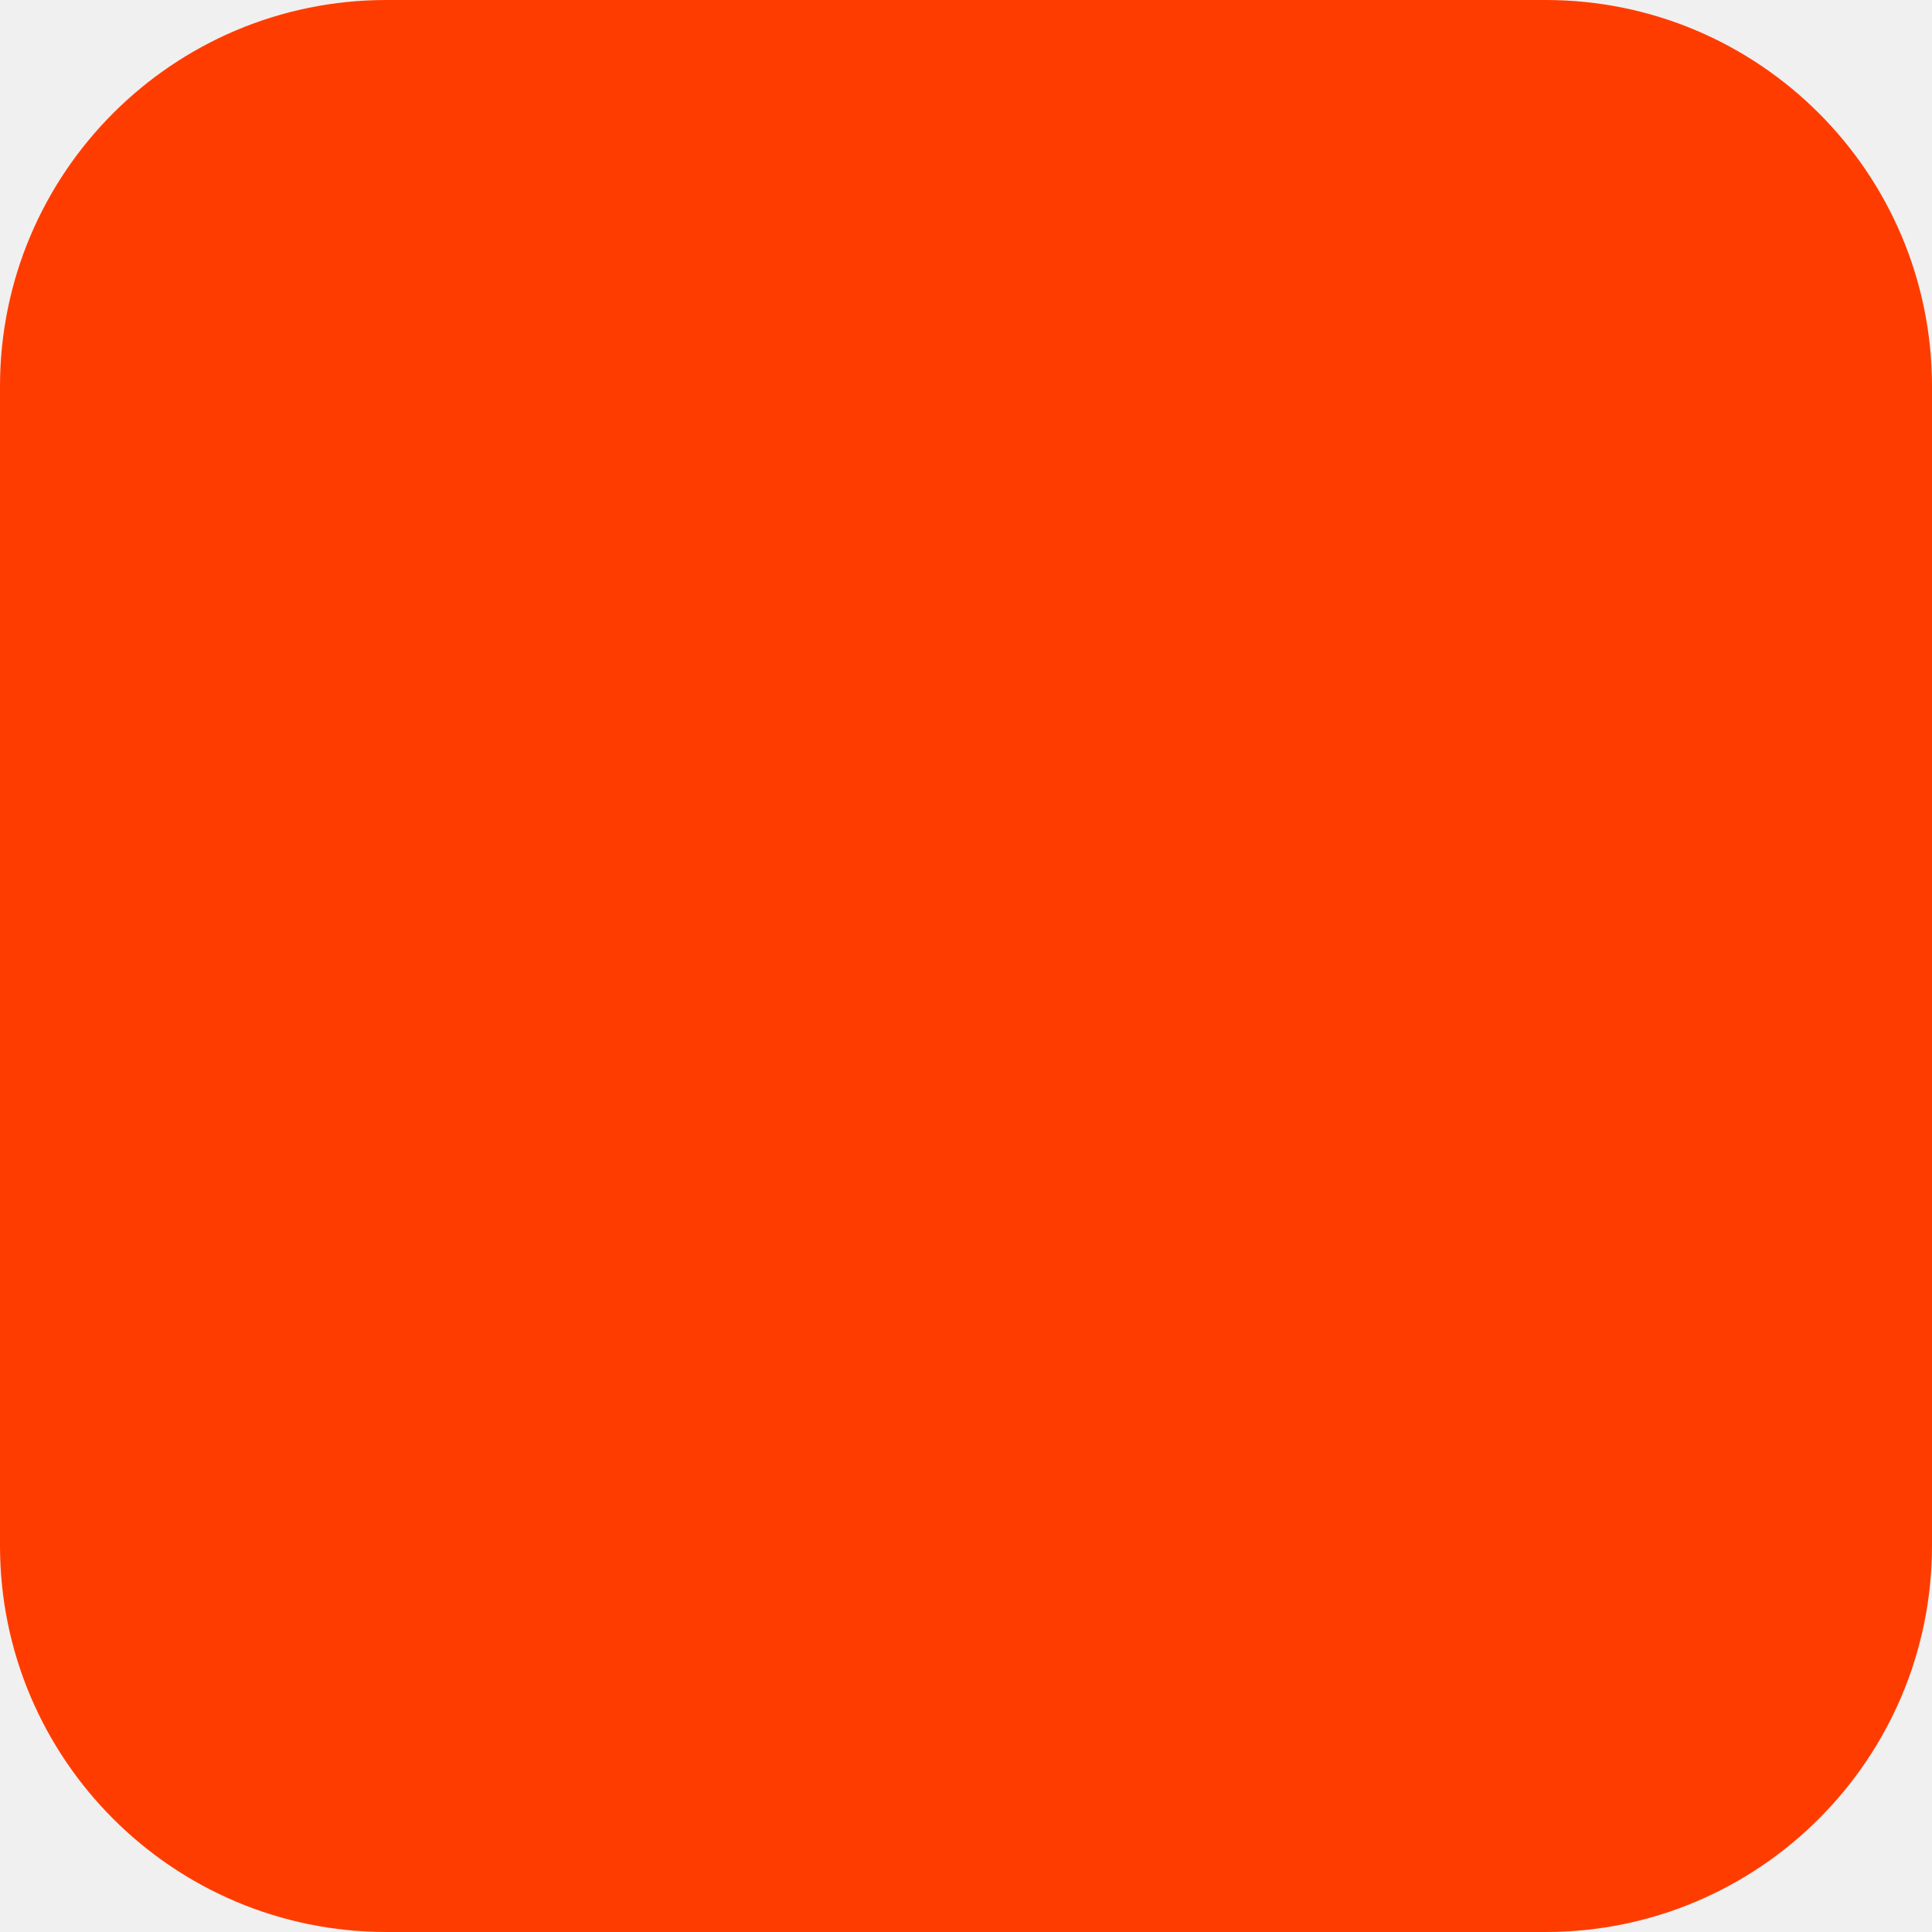
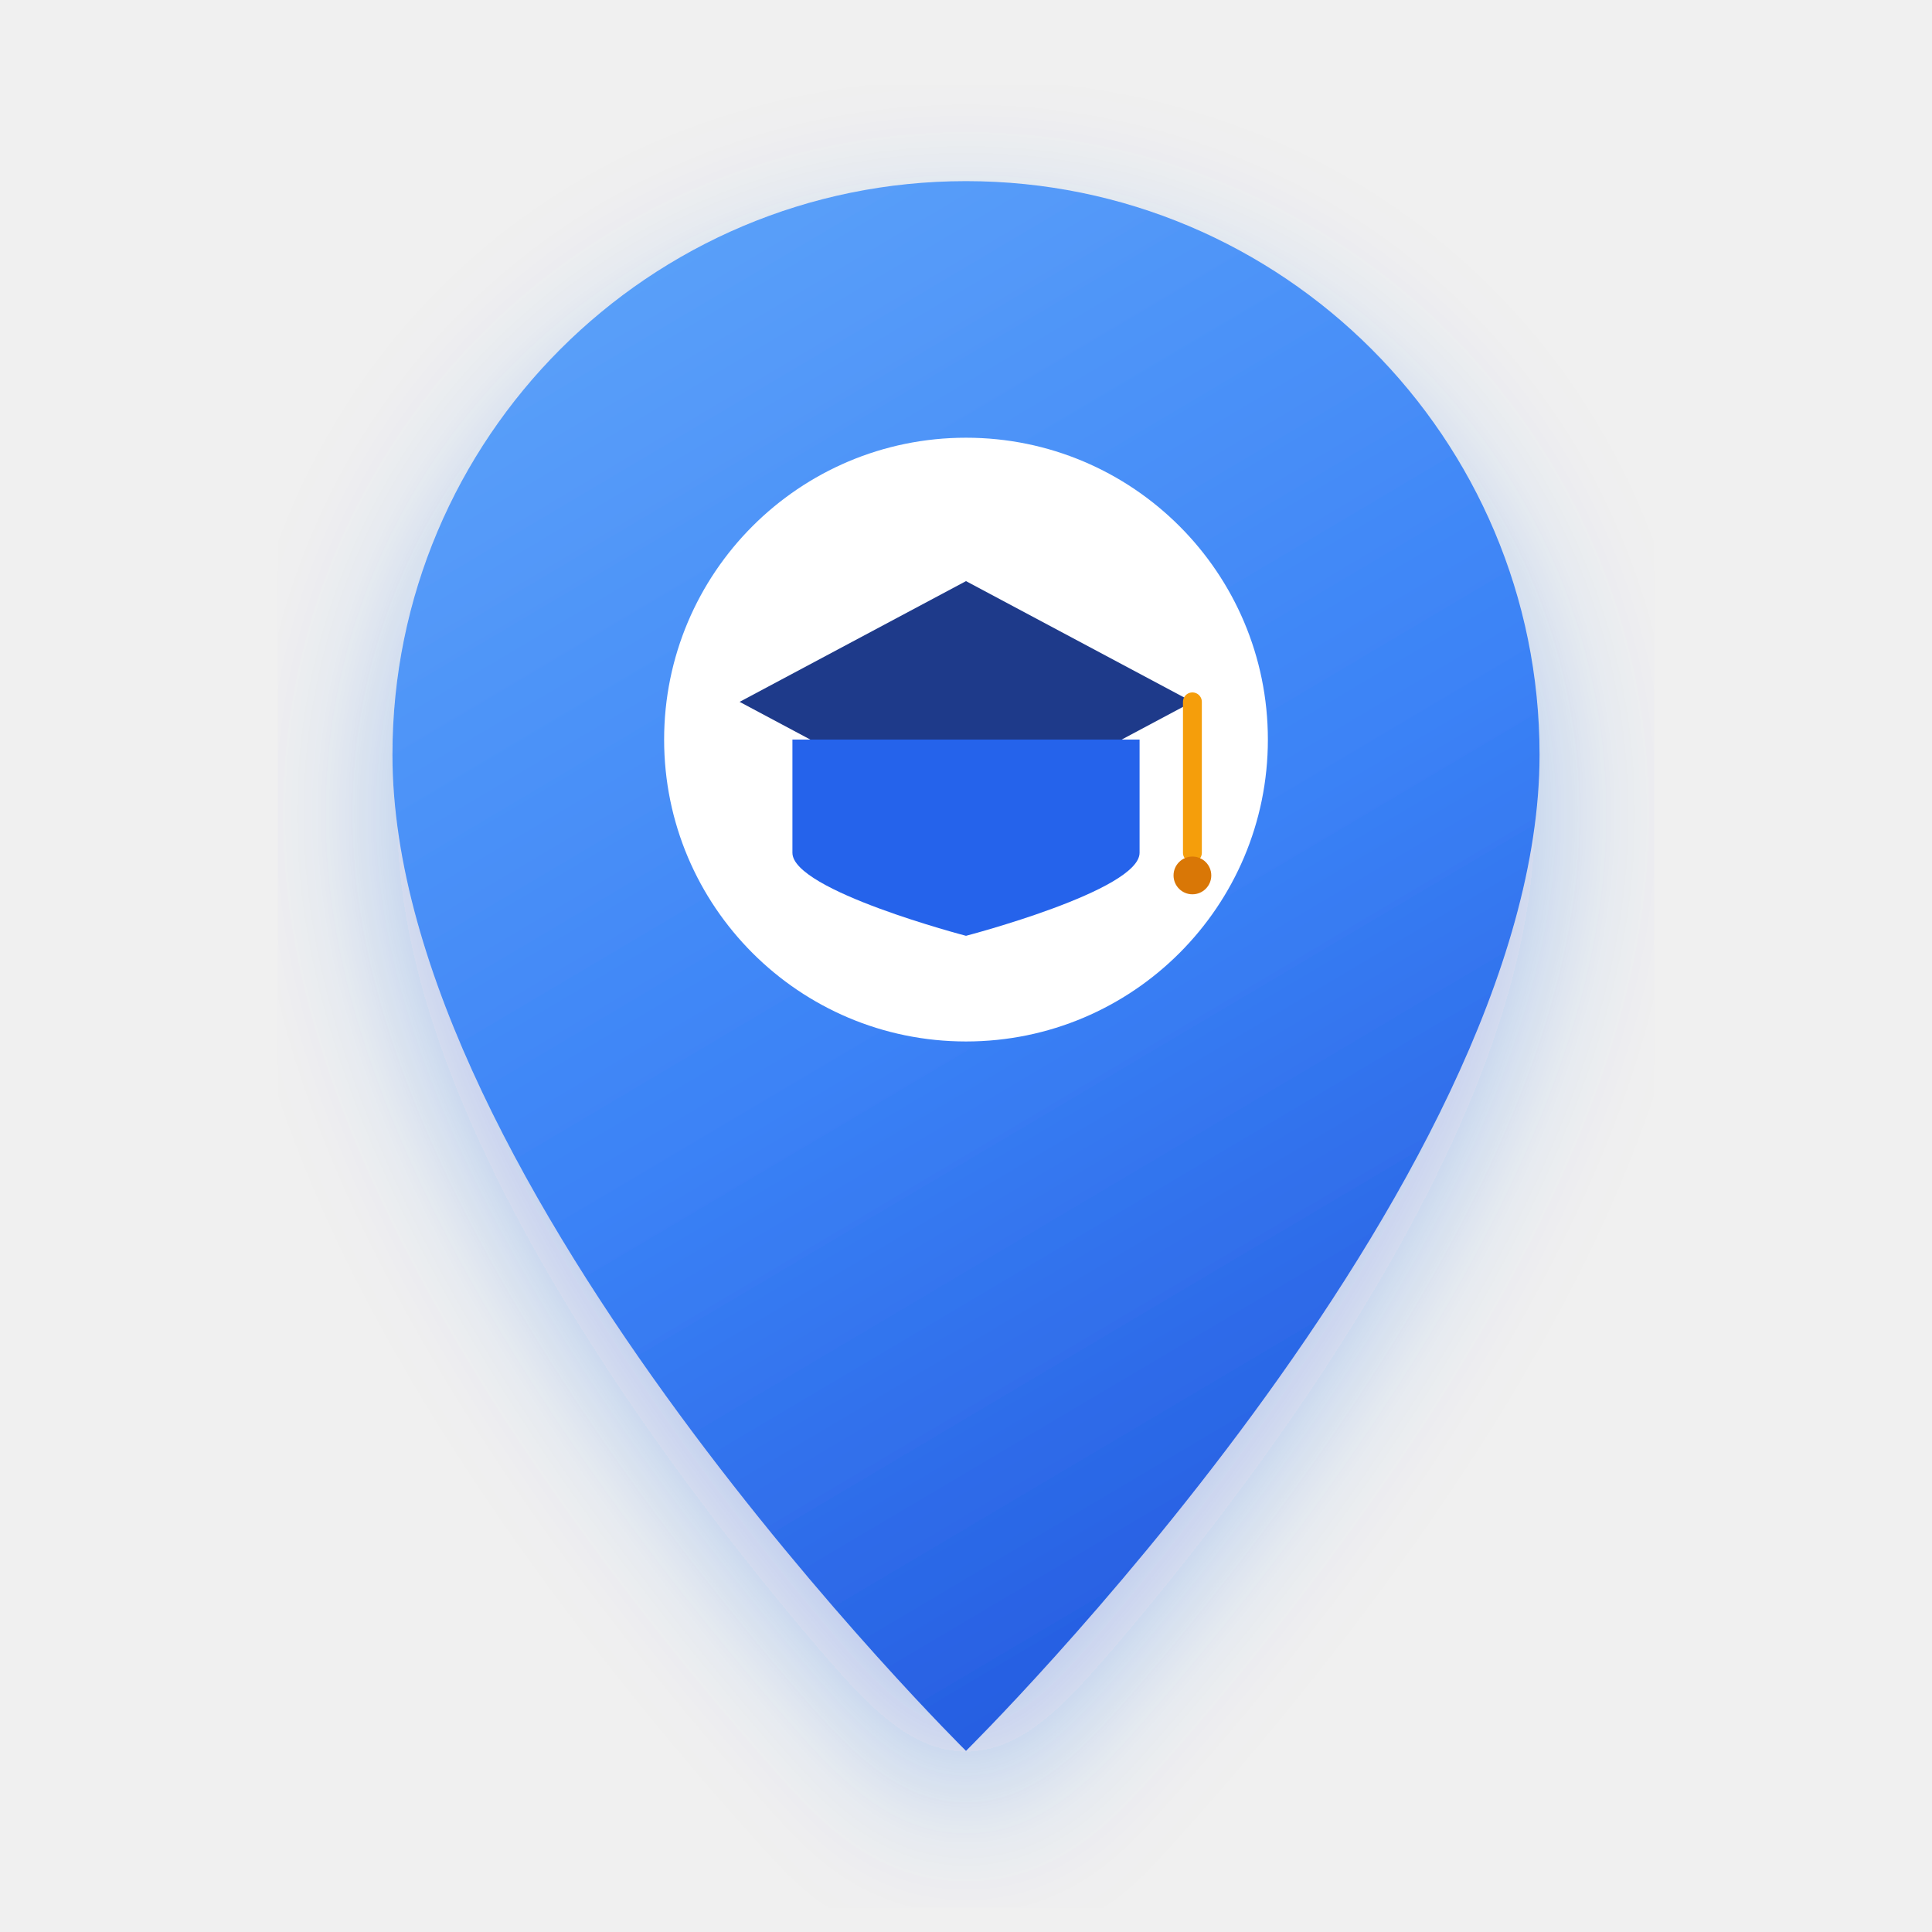
- <svg xmlns="http://www.w3.org/2000/svg" width="180" height="180" viewBox="0 0 180 180" fill="none">
-   <rect width="180" height="180" rx="36" fill="#FF3C00" />
+ <svg xmlns="http://www.w3.org/2000/svg" width="512" height="512" viewBox="0 0 512 512" fill="none">
+   <defs>
+     <filter id="shadow" x="-10%" y="-10%" width="120%" height="120%">
+       <feDropShadow dx="0" dy="16" stdDeviation="20" flood-color="#2563eb" flood-opacity="0.3" />
+     </filter>
+     <linearGradient id="pinGradient" x1="128" y1="48" x2="384" y2="480" gradientUnits="userSpaceOnUse">
+       <stop offset="0%" stop-color="#60a5fa" />
+       <stop offset="50%" stop-color="#3b82f6" />
+       <stop offset="100%" stop-color="#1d4ed8" />
+     </linearGradient>
+   </defs>
+   <path d="M256 48C172.053 48 104 116.053 104 200C104 314 256 464 256 464C256 464 408 314 408 200C408 116.053 339.947 48 256 48Z" fill="url(#pinGradient)" filter="url(#shadow)" />
+   <circle cx="256" cy="196" r="80" fill="#ffffff" />
+   <path d="M196 186L256 154L316 186L256 218Z" fill="#1e3a8a" />
+   <path d="M210 196V226C210 236 256 248 256 248C256 248 302 236 302 226V196" fill="#2563eb" />
+   <path d="M316 186V226" stroke="#f59e0b" stroke-width="5" stroke-linecap="round" />
+   <circle cx="316" cy="232" r="5" fill="#d97706" />
</svg>
